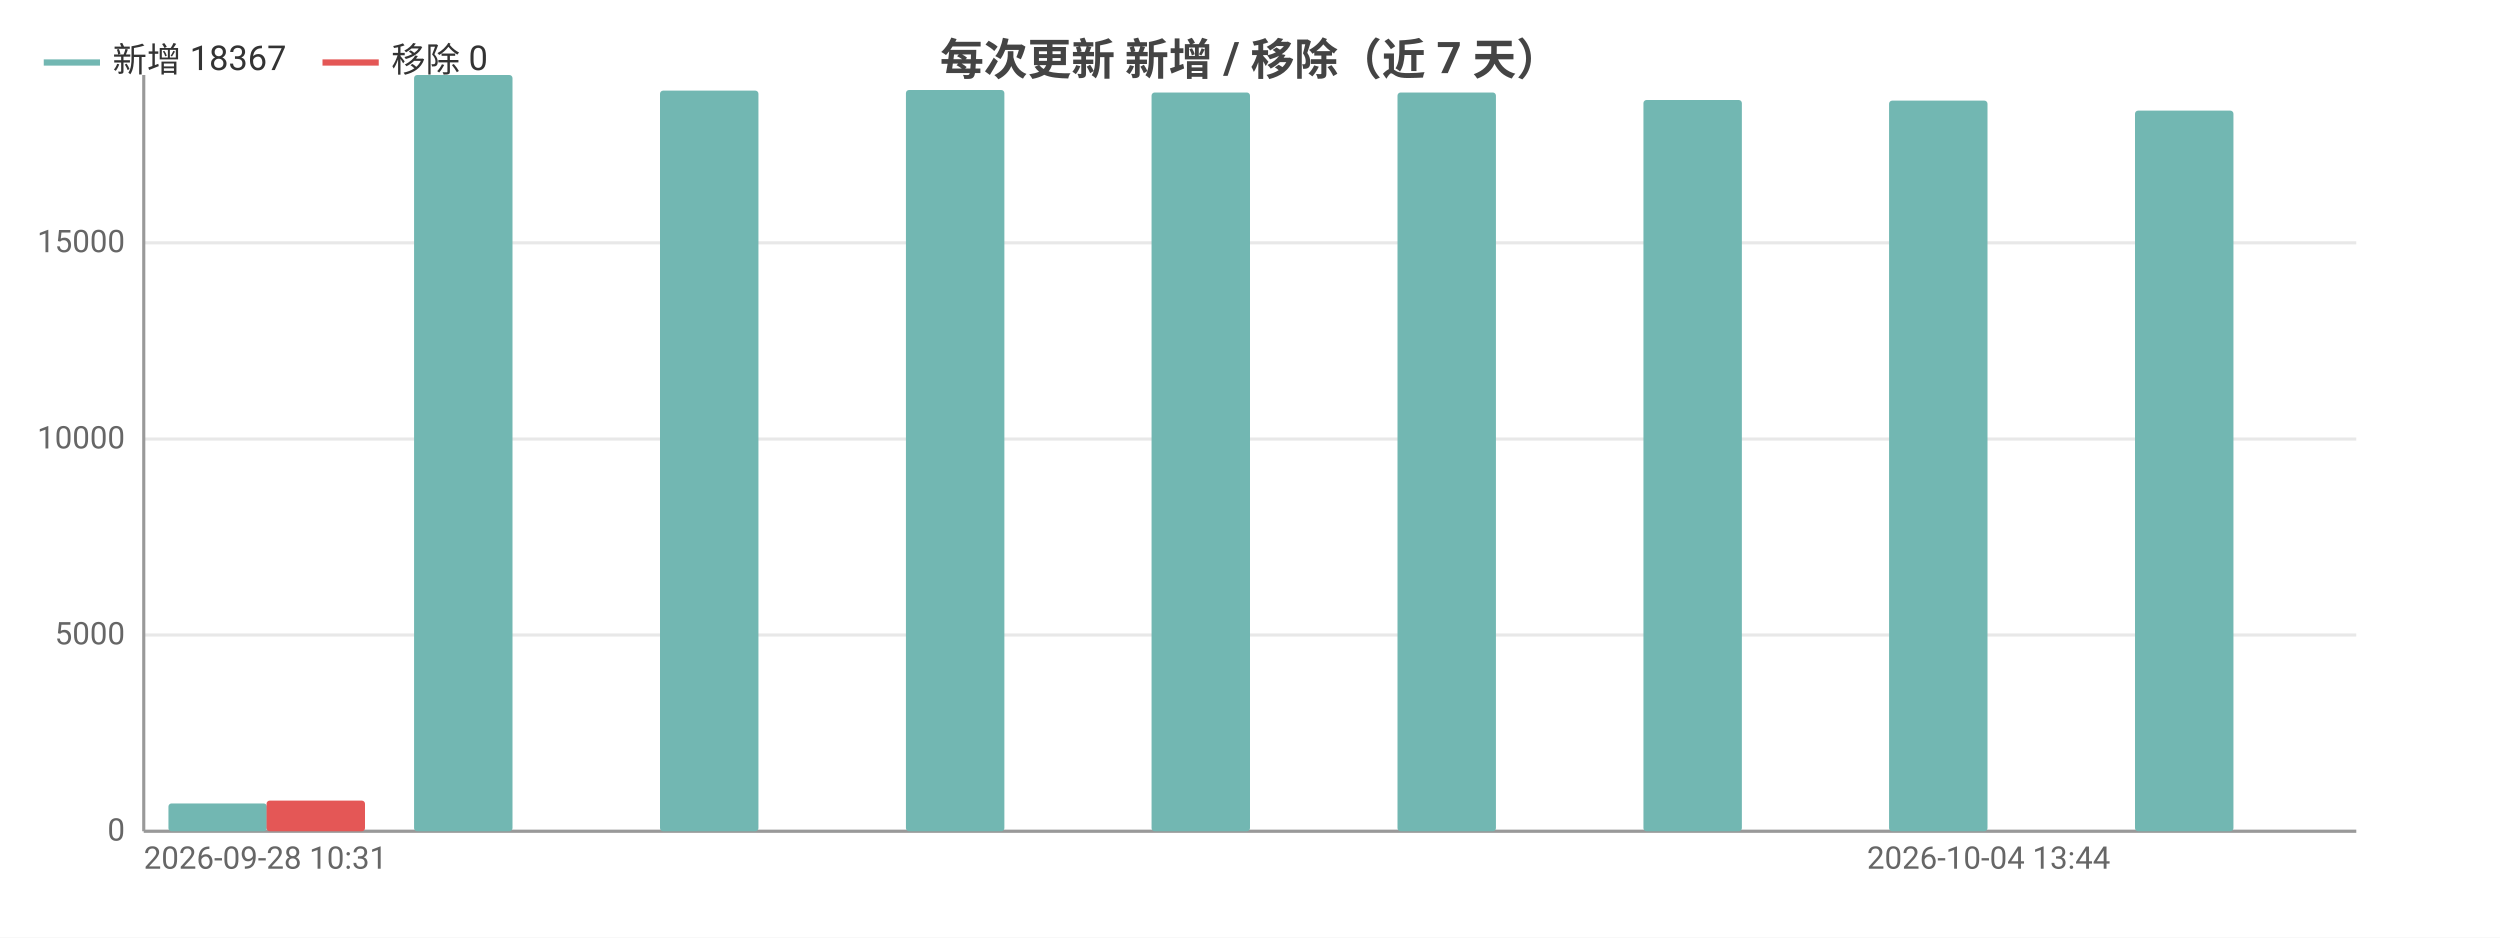
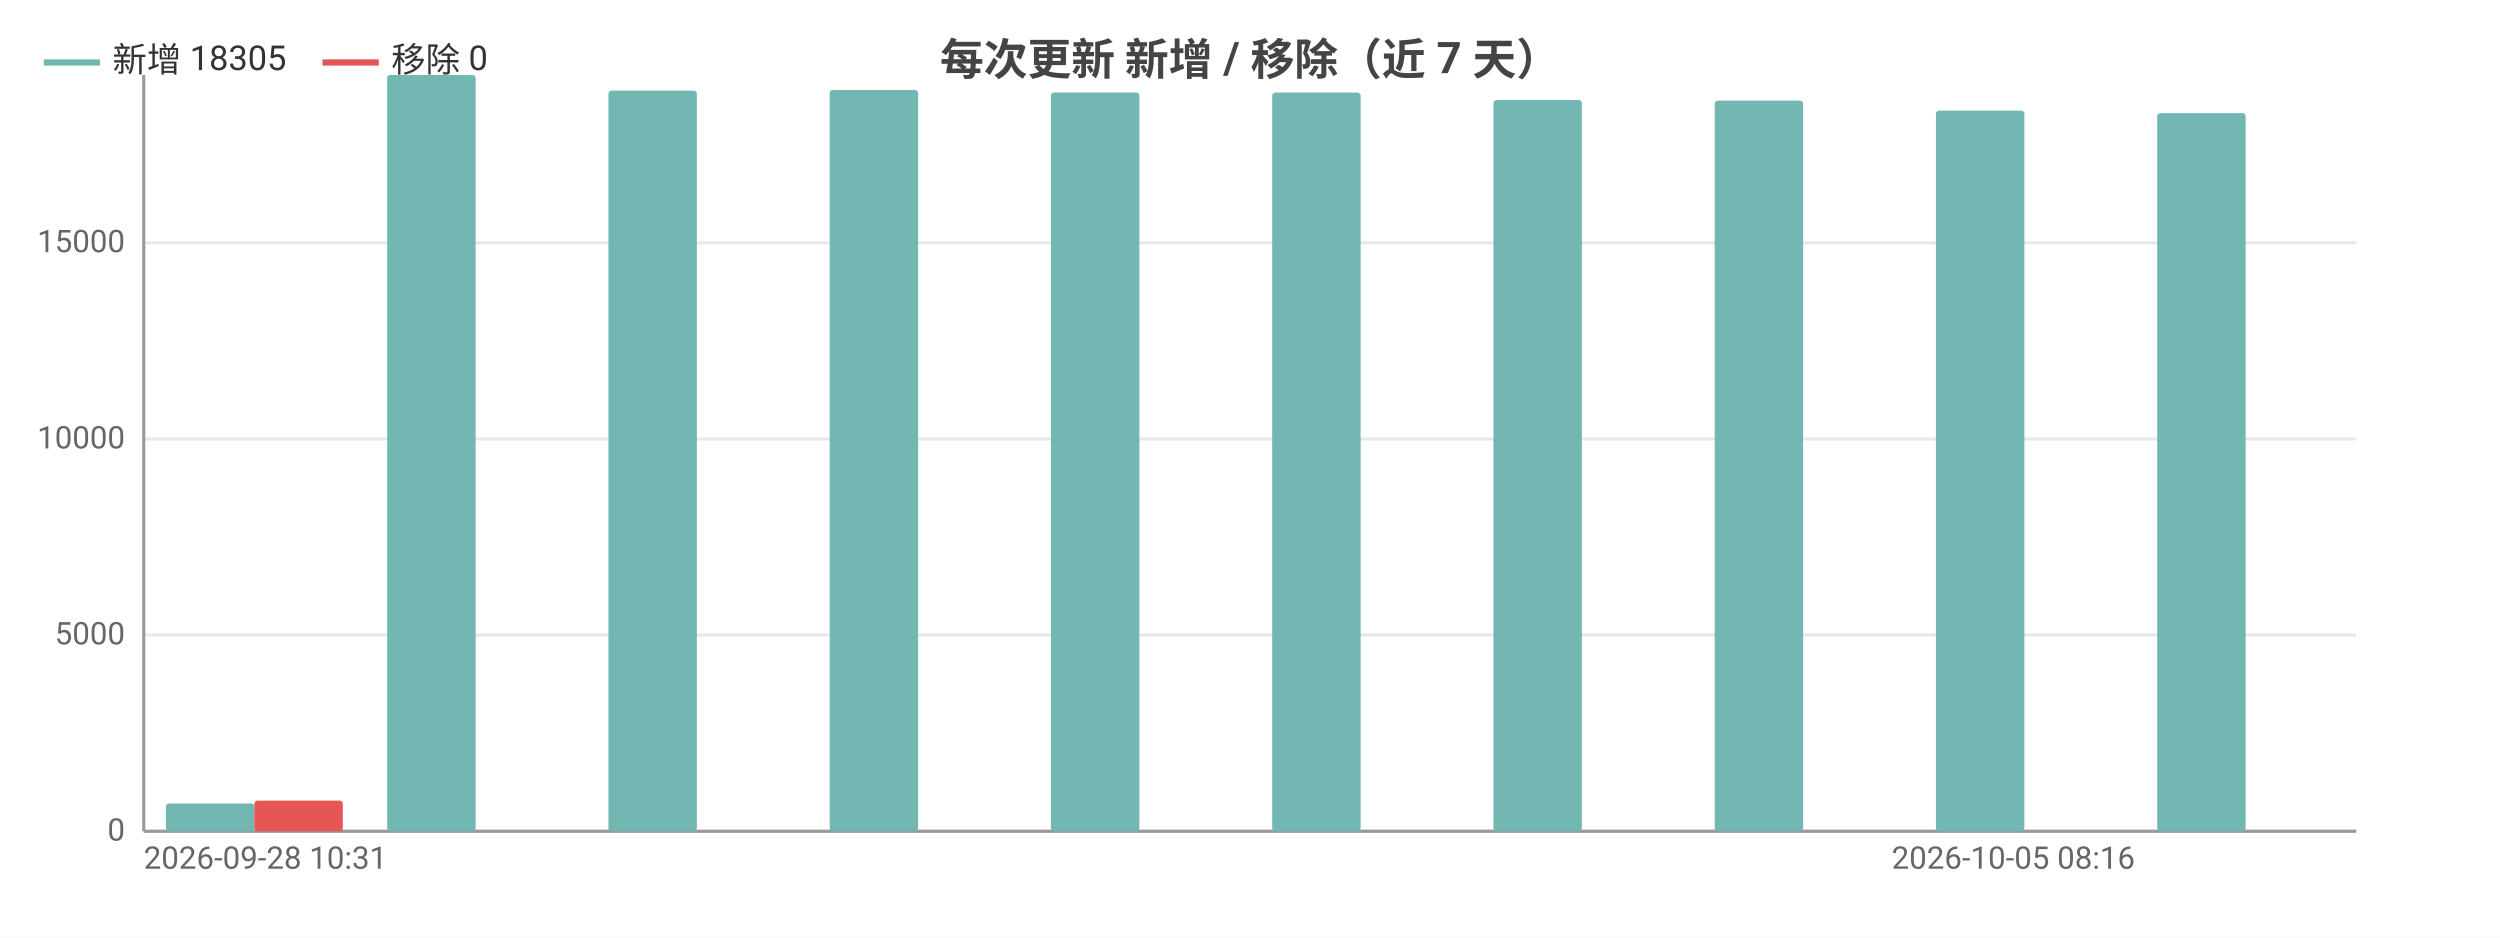
<svg xmlns="http://www.w3.org/2000/svg" width="800" height="300" viewBox="0 0 800 300">
  <rect width="800" height="300" fill="#ffffff" />
  <style>text{font-family:system-ui,-apple-system,'Segoe UI',Roboto,'PingFang SC','Microsoft YaHei','Noto Sans CJK SC',sans-serif}.g{stroke:#e8e8e8;stroke-width:1}.a{stroke:#999;stroke-width:1}.t{font-size:10px;fill:#666}.m{font-size:10px;text-anchor:middle;fill:#666}.e{font-size:10px;text-anchor:end;fill:#666}.l{font-size:11px;fill:#333}.tt{font-size:14px;font-weight:600;text-anchor:middle;fill:#444}.em{font-size:13px;text-anchor:middle;fill:#999}</style>
  <text class="tt" x="400.0" y="24">每次更新 新增 / 移除（近 7 天）</text>
  <line class="g" x1="46" y1="266" x2="754" y2="266" />
  <text class="e" x="40" y="269">0</text>
  <line class="g" x1="46" y1="203.2" x2="754" y2="203.2" />
  <text class="e" x="40" y="206.2">5000</text>
  <line class="g" x1="46" y1="140.5" x2="754" y2="140.5" />
  <text class="e" x="40" y="143.5">10000</text>
  <line class="g" x1="46" y1="77.7" x2="754" y2="77.7" />
  <text class="e" x="40" y="80.7">15000</text>
  <line class="a" x1="46" y1="24" x2="46" y2="266" />
  <line class="a" x1="46" y1="266" x2="754" y2="266" />
-   <rect x="53.9" y="257.1" width="31.5" height="8.9" fill="#72b7b2" rx="1" />
-   <rect x="85.3" y="256.2" width="31.5" height="9.8" fill="#e45756" rx="1" />
-   <rect x="132.5" y="24" width="31.5" height="242" fill="#72b7b2" rx="1" />
-   <rect x="164" y="266" width="31.5" height="0" fill="#e45756" rx="1" />
-   <rect x="211.2" y="29.0" width="31.5" height="237.0" fill="#72b7b2" rx="1" />
-   <rect x="242.7" y="266" width="31.5" height="0" fill="#e45756" rx="1" />
-   <rect x="289.9" y="28.8" width="31.5" height="237.2" fill="#72b7b2" rx="1" />
-   <rect x="321.3" y="266" width="31.5" height="0" fill="#e45756" rx="1" />
-   <rect x="368.5" y="29.6" width="31.5" height="236.4" fill="#72b7b2" rx="1" />
-   <rect x="400" y="266" width="31.5" height="0" fill="#e45756" rx="1" />
-   <rect x="447.2" y="29.6" width="31.5" height="236.4" fill="#72b7b2" rx="1" />
-   <rect x="478.7" y="266" width="31.5" height="0" fill="#e45756" rx="1" />
-   <rect x="525.9" y="32.0" width="31.5" height="234.0" fill="#72b7b2" rx="1" />
-   <rect x="557.3" y="266" width="31.5" height="0" fill="#e45756" rx="1" />
-   <rect x="604.5" y="32.2" width="31.5" height="233.8" fill="#72b7b2" rx="1" />
-   <rect x="636" y="266" width="31.5" height="0" fill="#e45756" rx="1" />
-   <rect x="683.2" y="35.4" width="31.5" height="230.6" fill="#72b7b2" rx="1" />
-   <rect x="714.7" y="266" width="31.5" height="0" fill="#e45756" rx="1" />
+   <rect x="53.1" y="257.1" width="28.3" height="8.9" fill="#72b7b2" rx="1" />
+   <rect x="81.4" y="256.2" width="28.3" height="9.8" fill="#e45756" rx="1" />
+   <rect x="123.9" y="24" width="28.3" height="242" fill="#72b7b2" rx="1" />
+   <rect x="152.2" y="266" width="28.3" height="0" fill="#e45756" rx="1" />
+   <rect x="194.7" y="29.0" width="28.3" height="237.0" fill="#72b7b2" rx="1" />
+   <rect x="223" y="266" width="28.3" height="0" fill="#e45756" rx="1" />
+   <rect x="265.5" y="28.8" width="28.3" height="237.2" fill="#72b7b2" rx="1" />
+   <rect x="293.8" y="266" width="28.3" height="0" fill="#e45756" rx="1" />
+   <rect x="336.3" y="29.6" width="28.3" height="236.4" fill="#72b7b2" rx="1" />
+   <rect x="364.6" y="266" width="28.3" height="0" fill="#e45756" rx="1" />
+   <rect x="407.1" y="29.6" width="28.3" height="236.4" fill="#72b7b2" rx="1" />
+   <rect x="435.4" y="266" width="28.3" height="0" fill="#e45756" rx="1" />
+   <rect x="477.9" y="32.0" width="28.3" height="234.0" fill="#72b7b2" rx="1" />
+   <rect x="506.2" y="266" width="28.3" height="0" fill="#e45756" rx="1" />
+   <rect x="548.7" y="32.2" width="28.3" height="233.8" fill="#72b7b2" rx="1" />
+   <rect x="577" y="266" width="28.3" height="0" fill="#e45756" rx="1" />
+   <rect x="619.5" y="35.4" width="28.3" height="230.6" fill="#72b7b2" rx="1" />
+   <rect x="647.8" y="266" width="28.3" height="0" fill="#e45756" rx="1" />
+   <rect x="690.3" y="36.2" width="28.3" height="229.8" fill="#72b7b2" rx="1" />
+   <rect x="718.6" y="266" width="28.3" height="0" fill="#e45756" rx="1" />
  <text class="t" x="46" y="278">2026-09-28 10:31</text>
-   <text class="e" x="675.3" y="278">2026-10-04 13:44</text>
+   <text class="e" x="683.2" y="278">2026-10-05 08:16</text>
  <line x1="14" y1="20" x2="32" y2="20" stroke="#72b7b2" stroke-width="2" />
-   <text class="l" x="36" y="23">新增 18367</text>
+   <text class="l" x="36" y="23">新增 18305</text>
  <line x1="103.2" y1="20" x2="121.2" y2="20" stroke="#e45756" stroke-width="2" />
  <text class="l" x="125.2" y="23">移除 0</text>
</svg>
